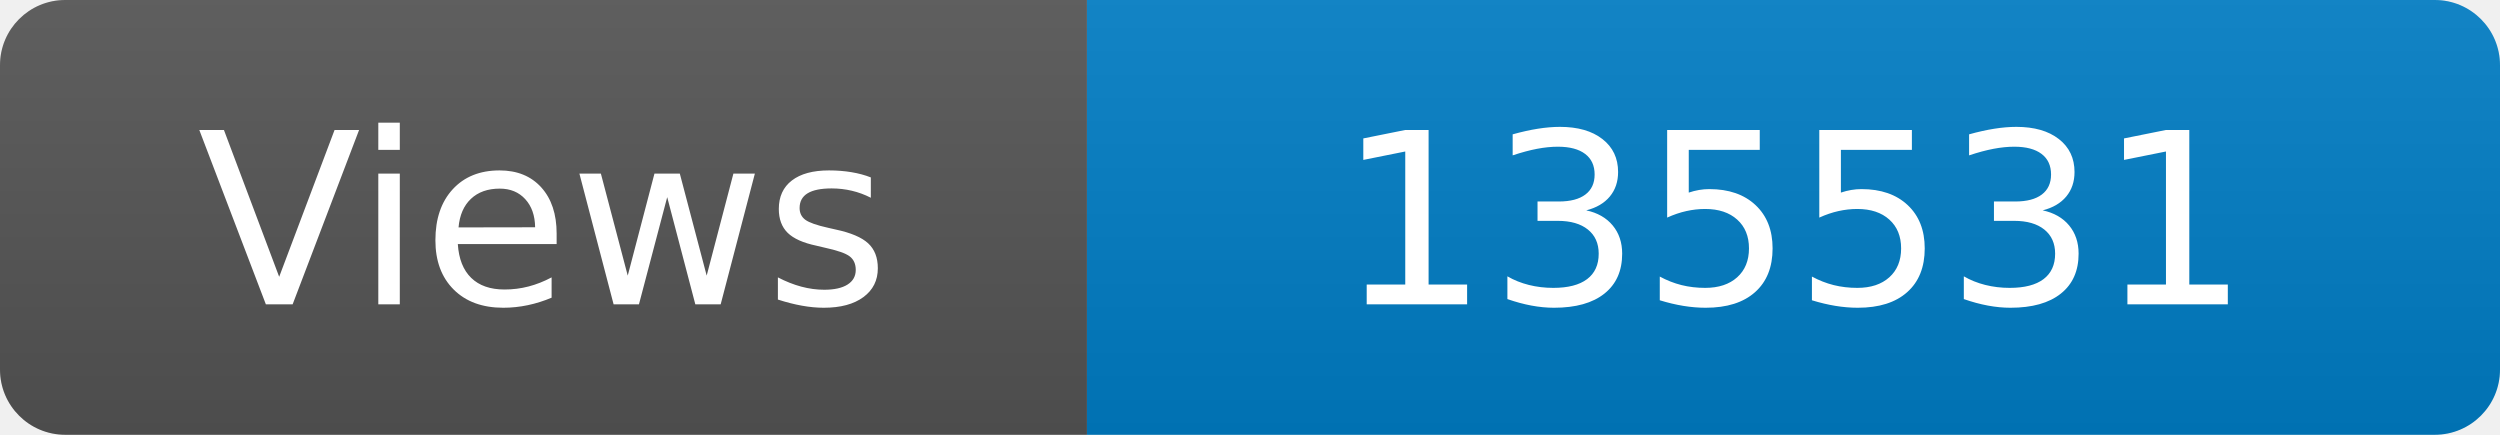
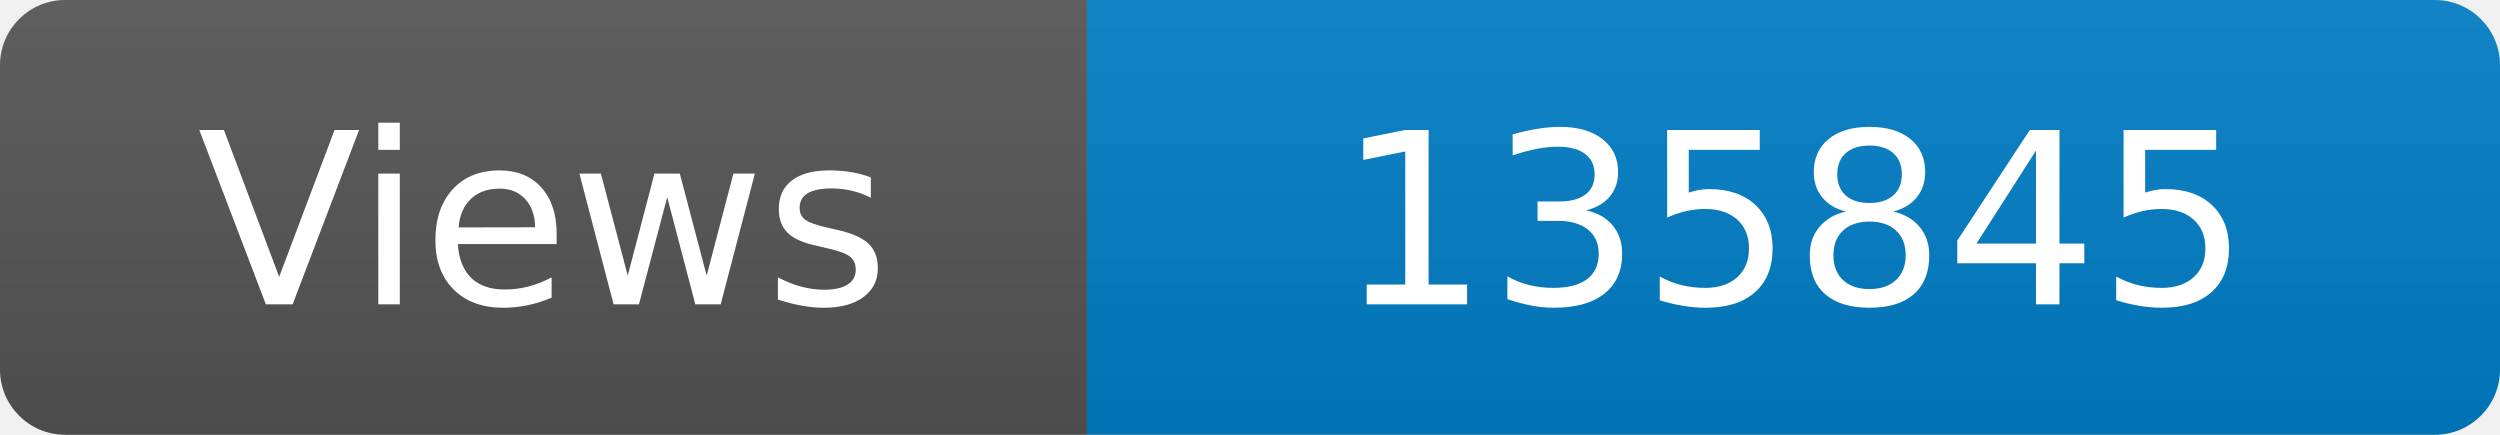
<svg xmlns="http://www.w3.org/2000/svg" width="115" height="20" role="img" aria-label="Maintained?: yes">
  <linearGradient id="s" x2="0" y2="100%">
    <stop offset="0" stop-color="#bbb" stop-opacity=".1" />
    <stop offset="1" stop-opacity=".1" />
  </linearGradient>
  <clipPath id="r">
    <rect width="115" height="20" rx="3" fill="#fff" />
  </clipPath>
  <g clip-path="url(#r)">
    <rect width="50" height="20" fill="#555" />
    <rect x="50" width="160" height="20" fill="#007ec6" />
    <rect width="115" height="20" fill="url(#s)" />
  </g>
  <g fill="#fff" text-anchor="middle" font-family="Verdana,Geneva,DejaVu Sans,sans-serif" font-size="110">
    <text x="250" y="140" transform="scale(.1)" fill="#fff">Views</text>
-     <text x="825" y="140" transform="scale(.1)" fill="#fff">135531</text>
+     <text x="825" y="140" transform="scale(.1)" fill="#fff">135845</text>
  </g>
</svg>
